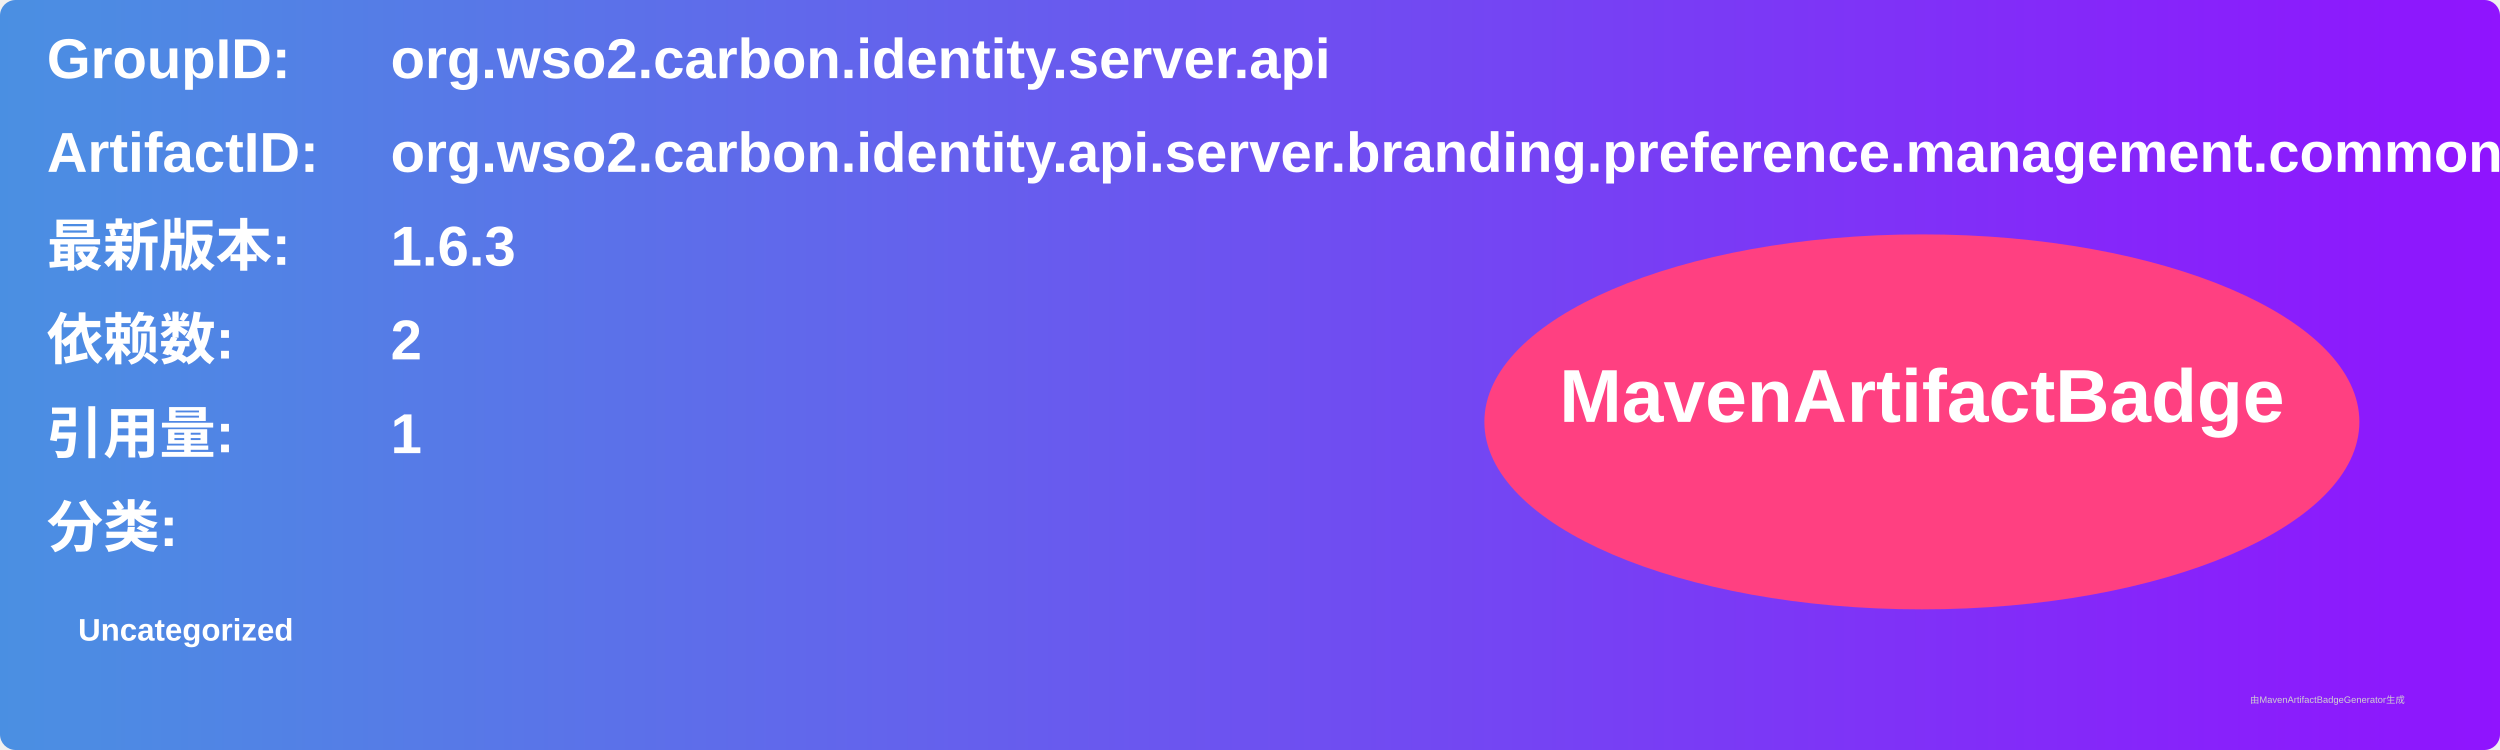
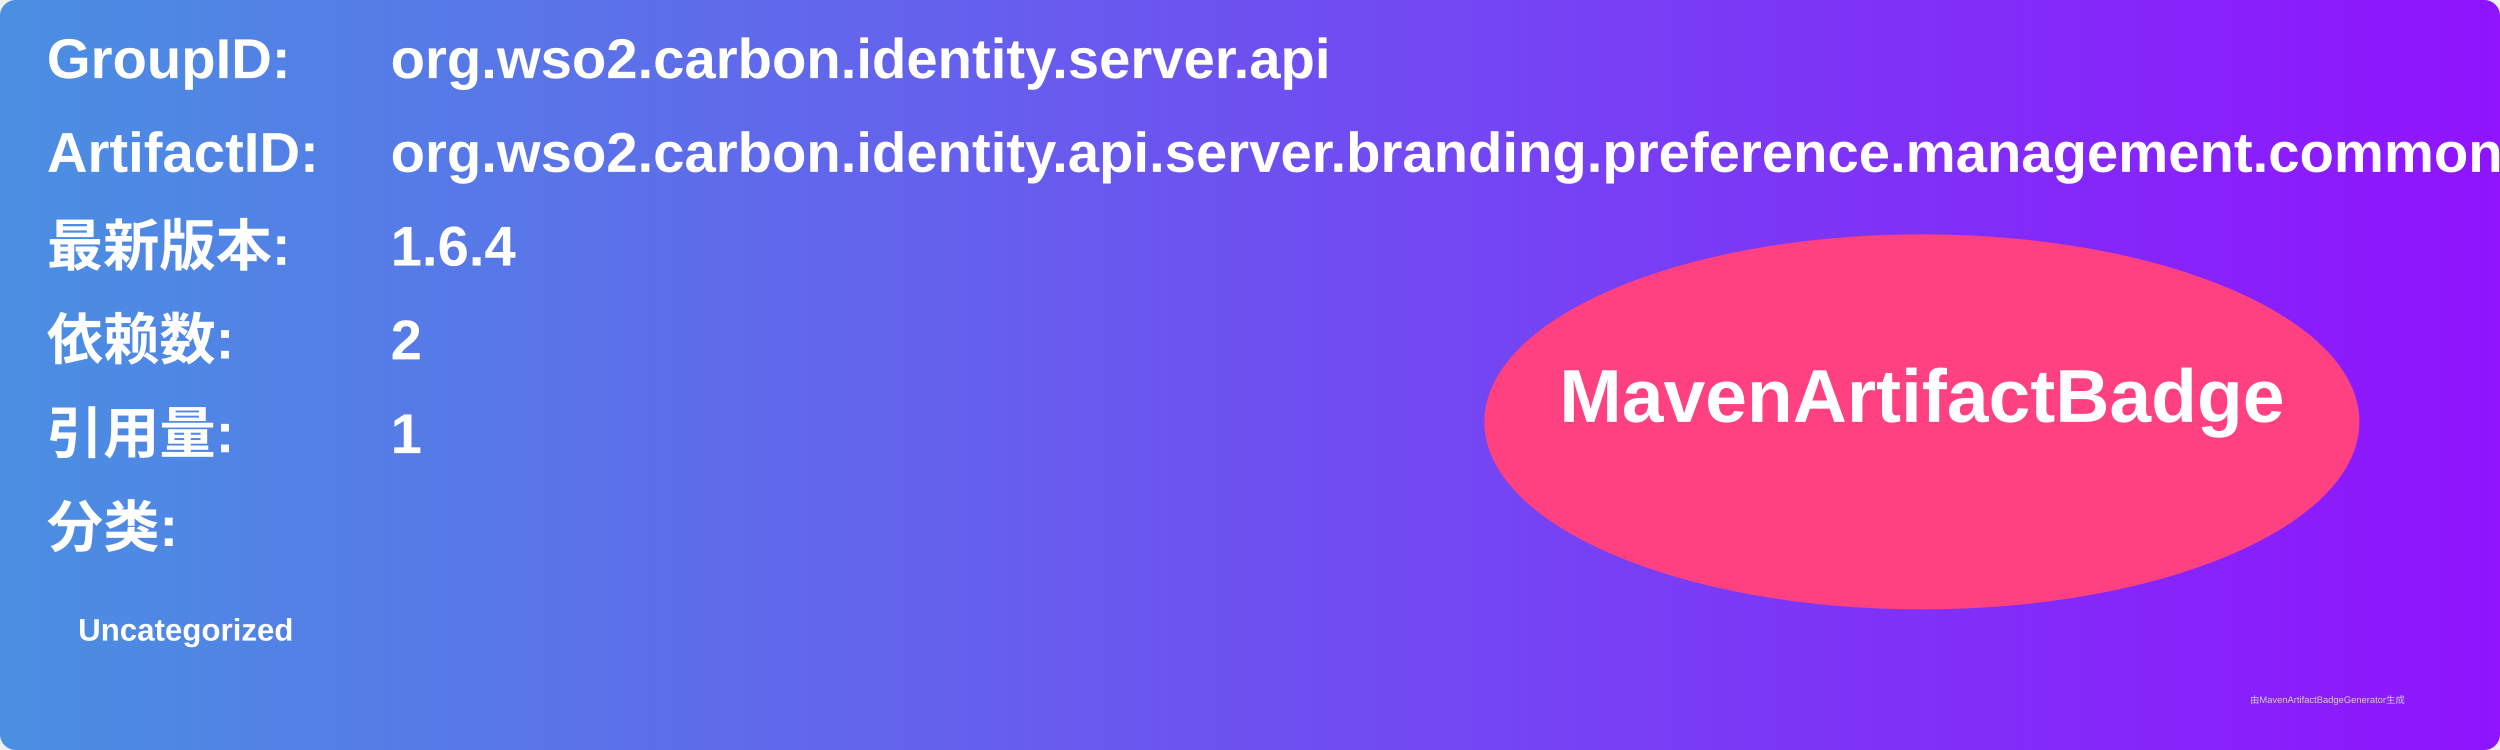
<svg xmlns="http://www.w3.org/2000/svg" width="800" height="240" viewBox="0 0 800 240">
  <linearGradient id="grad" x1="0%" y1="0%" x2="100%" y2="0%">
    <stop offset="0%" stop-color="#4a90e2" />
    <stop offset="100%" stop-color="#9013fe" />
  </linearGradient>
  <rect width="100%" height="100%" rx="5" ry="5" fill="url(#grad)" />
  <g transform="translate(15, 15)">
    <text x="0" y="10" font-family="Arial" font-size="18" fill="white" font-weight="bold" width="260">GroupID:</text>
    <text x="110" y="10" font-family="Arial" font-size="18" fill="white" font-weight="bold" width="460">org.wso2.carbon.identity.server.api</text>
    <text x="0" y="40" font-family="Arial" font-size="18" fill="white" font-weight="bold" width="260">ArtifactID:</text>
    <text x="110" y="40" font-family="Arial" font-size="18" fill="white" font-weight="bold" width="460">org.wso2.carbon.identity.api.server.branding.preference.management.common</text>
    <text x="0" y="70" font-family="Arial" font-size="18" fill="white" font-weight="bold">最新版本:</text>
    <text x="110" y="70" font-family="Arial" font-size="18" fill="white" font-weight="bold">
-       <tspan font-weight="bold">1.6.3</tspan>
+       <tspan font-weight="bold">1.6.4</tspan>
    </text>
    <text x="0" y="100" font-family="Arial" font-size="18" fill="white" font-weight="bold">依赖数: </text>
    <text x="110" y="100" font-family="Arial" font-size="18" fill="white">
      <tspan font-weight="bold">2</tspan>
    </text>
    <text x="0" y="130" font-family="Arial" font-size="18" fill="white" font-weight="bold">引用量: </text>
    <text x="110" y="130" font-family="Arial" font-size="18" fill="white">
      <tspan font-weight="bold">1</tspan>
    </text>
    <text x="0" y="160" font-family="Arial" font-size="18" fill="white" font-weight="bold">分类:</text>
    <text x="10" y="190" font-family="Arial" font-size="10" fill="white">
      <tspan font-weight="bold">Uncategorized</tspan>
    </text>
    <ellipse cx="600" cy="120" rx="140" ry="60" fill="#ff4081" />
    <text x="600" y="120" text-anchor="middle" font-family="Arial" font-size="24" fill="white" font-weight="bold">MavenArtifactBadge</text>
  </g>
  <text x="720" y="225" font-family="Arial" font-size="3" fill="#d0d0d0">由MavenArtifactBadgeGenerator生成</text>
</svg>
